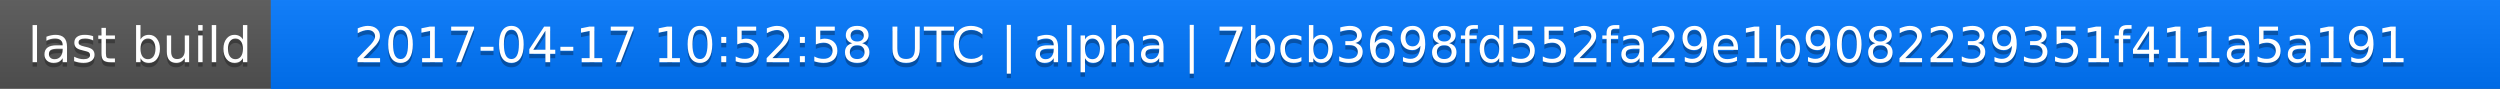
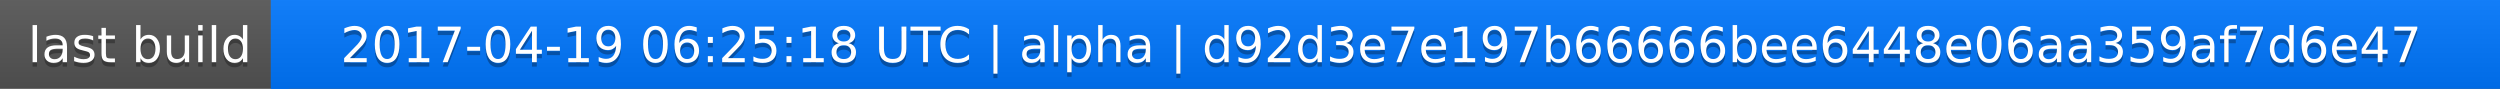
<svg xmlns="http://www.w3.org/2000/svg" width="563" height="20">
  <linearGradient id="a" x2="0" y2="100%">
    <stop offset="0" stop-color="#bbb" stop-opacity=".1" />
    <stop offset="1" stop-opacity=".1" />
  </linearGradient>
  <rect rx="0" width="563" height="20" fill="#555" />
  <rect rx="0" x="61" width="502" height="20" fill="#07f" />
  <path fill="#07f" d="M61 0h4v20h-4z" />
  <rect rx="0" width="563" height="20" fill="url(#a)" />
  <g fill="#fff" text-anchor="middle" font-family="DejaVu Sans,Verdana,Geneva,sans-serif" font-size="11">
    <text x="31.5" y="15" fill="#010101" fill-opacity=".3">last build</text>
    <text x="31.5" y="14">last build</text>
-     <text x="311" y="15" fill="#010101" fill-opacity=".3">2017-04-17 10:52:58 UTC | alpha | 7bcb3698fd552fa29e1b9082239351f411a5a191</text>
-     <text x="311" y="14">2017-04-17 10:52:58 UTC | alpha | 7bcb3698fd552fa29e1b9082239351f411a5a191</text>
+     <text x="311" y="15" fill="#010101" fill-opacity=".3">2017-04-19 06:25:18 UTC | alpha | d92d3e7e197b66666bee6448e06aa359af7d6e47</text>
+     <text x="311" y="14">2017-04-19 06:25:18 UTC | alpha | d92d3e7e197b66666bee6448e06aa359af7d6e47</text>
  </g>
</svg>
